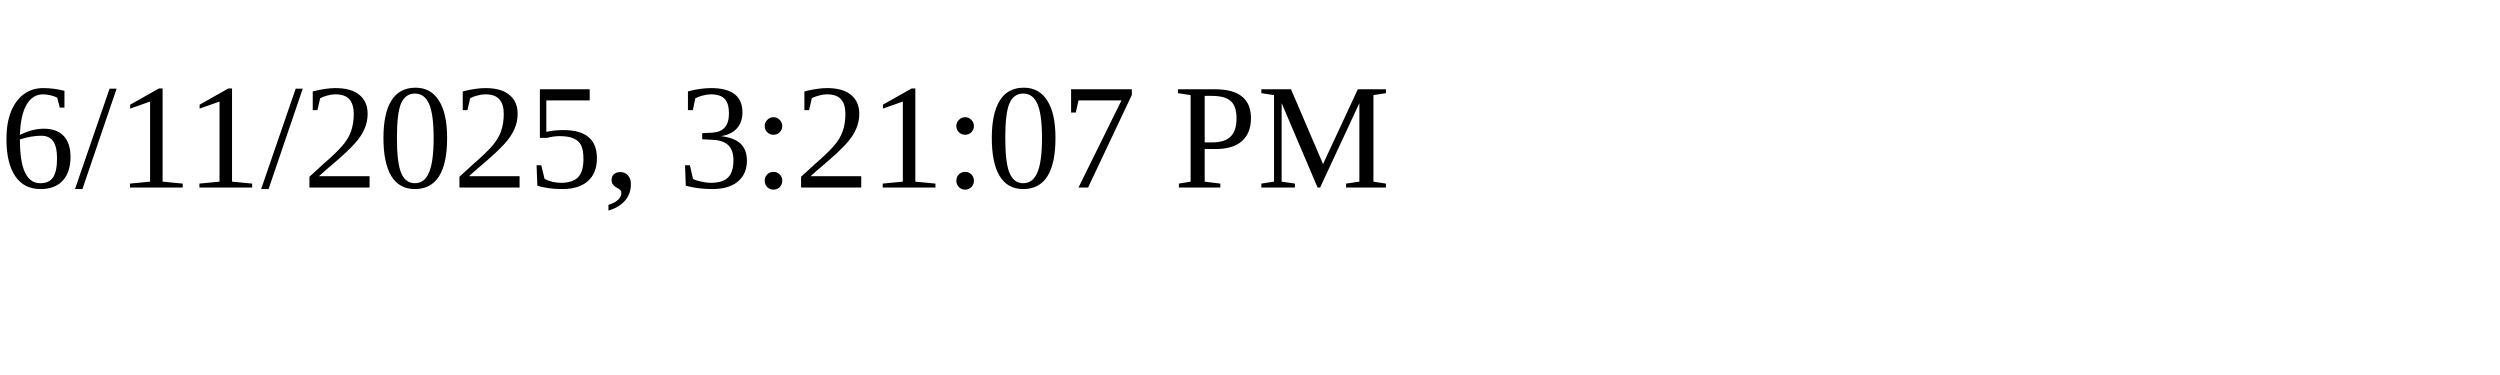
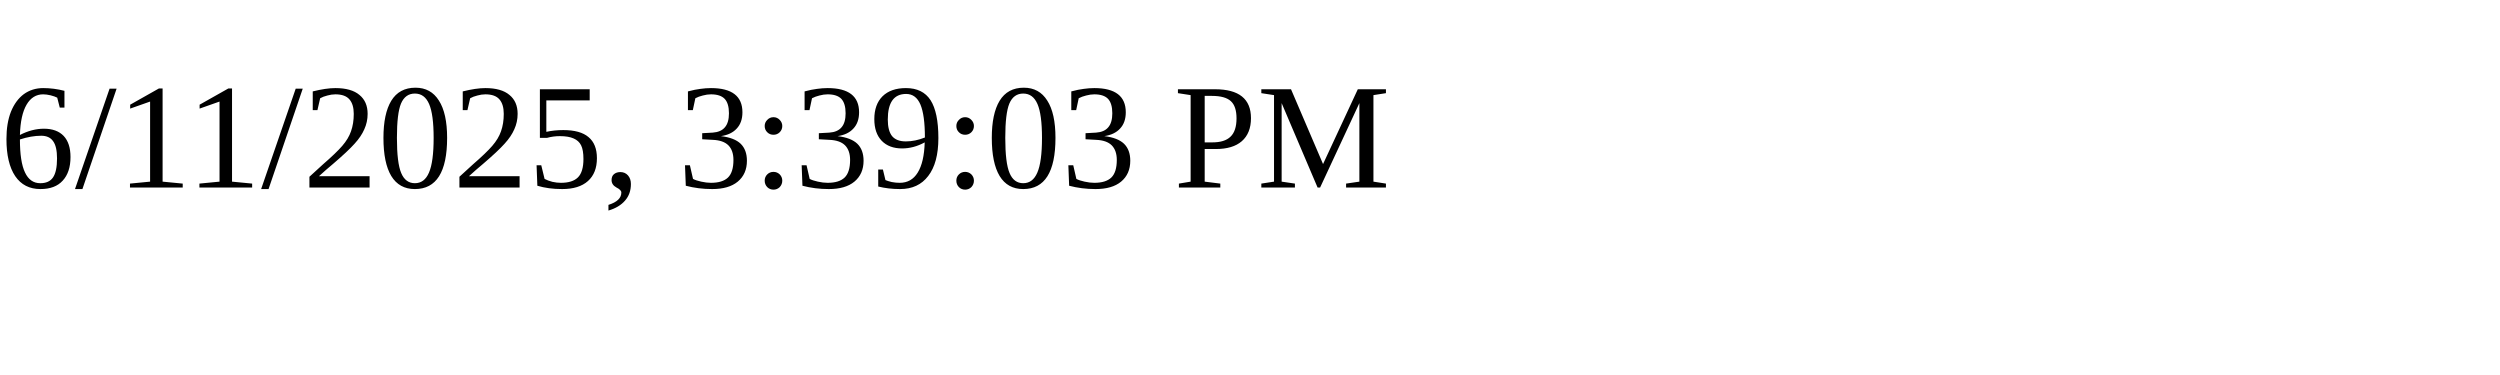
<svg xmlns="http://www.w3.org/2000/svg" height="30" width="200">
-   <text x="0" y="15">6/11/2025, 3:21:07 PM</text>
+   <text x="0" y="15">6/11/2025, 3:39:03 PM</text>
</svg>
